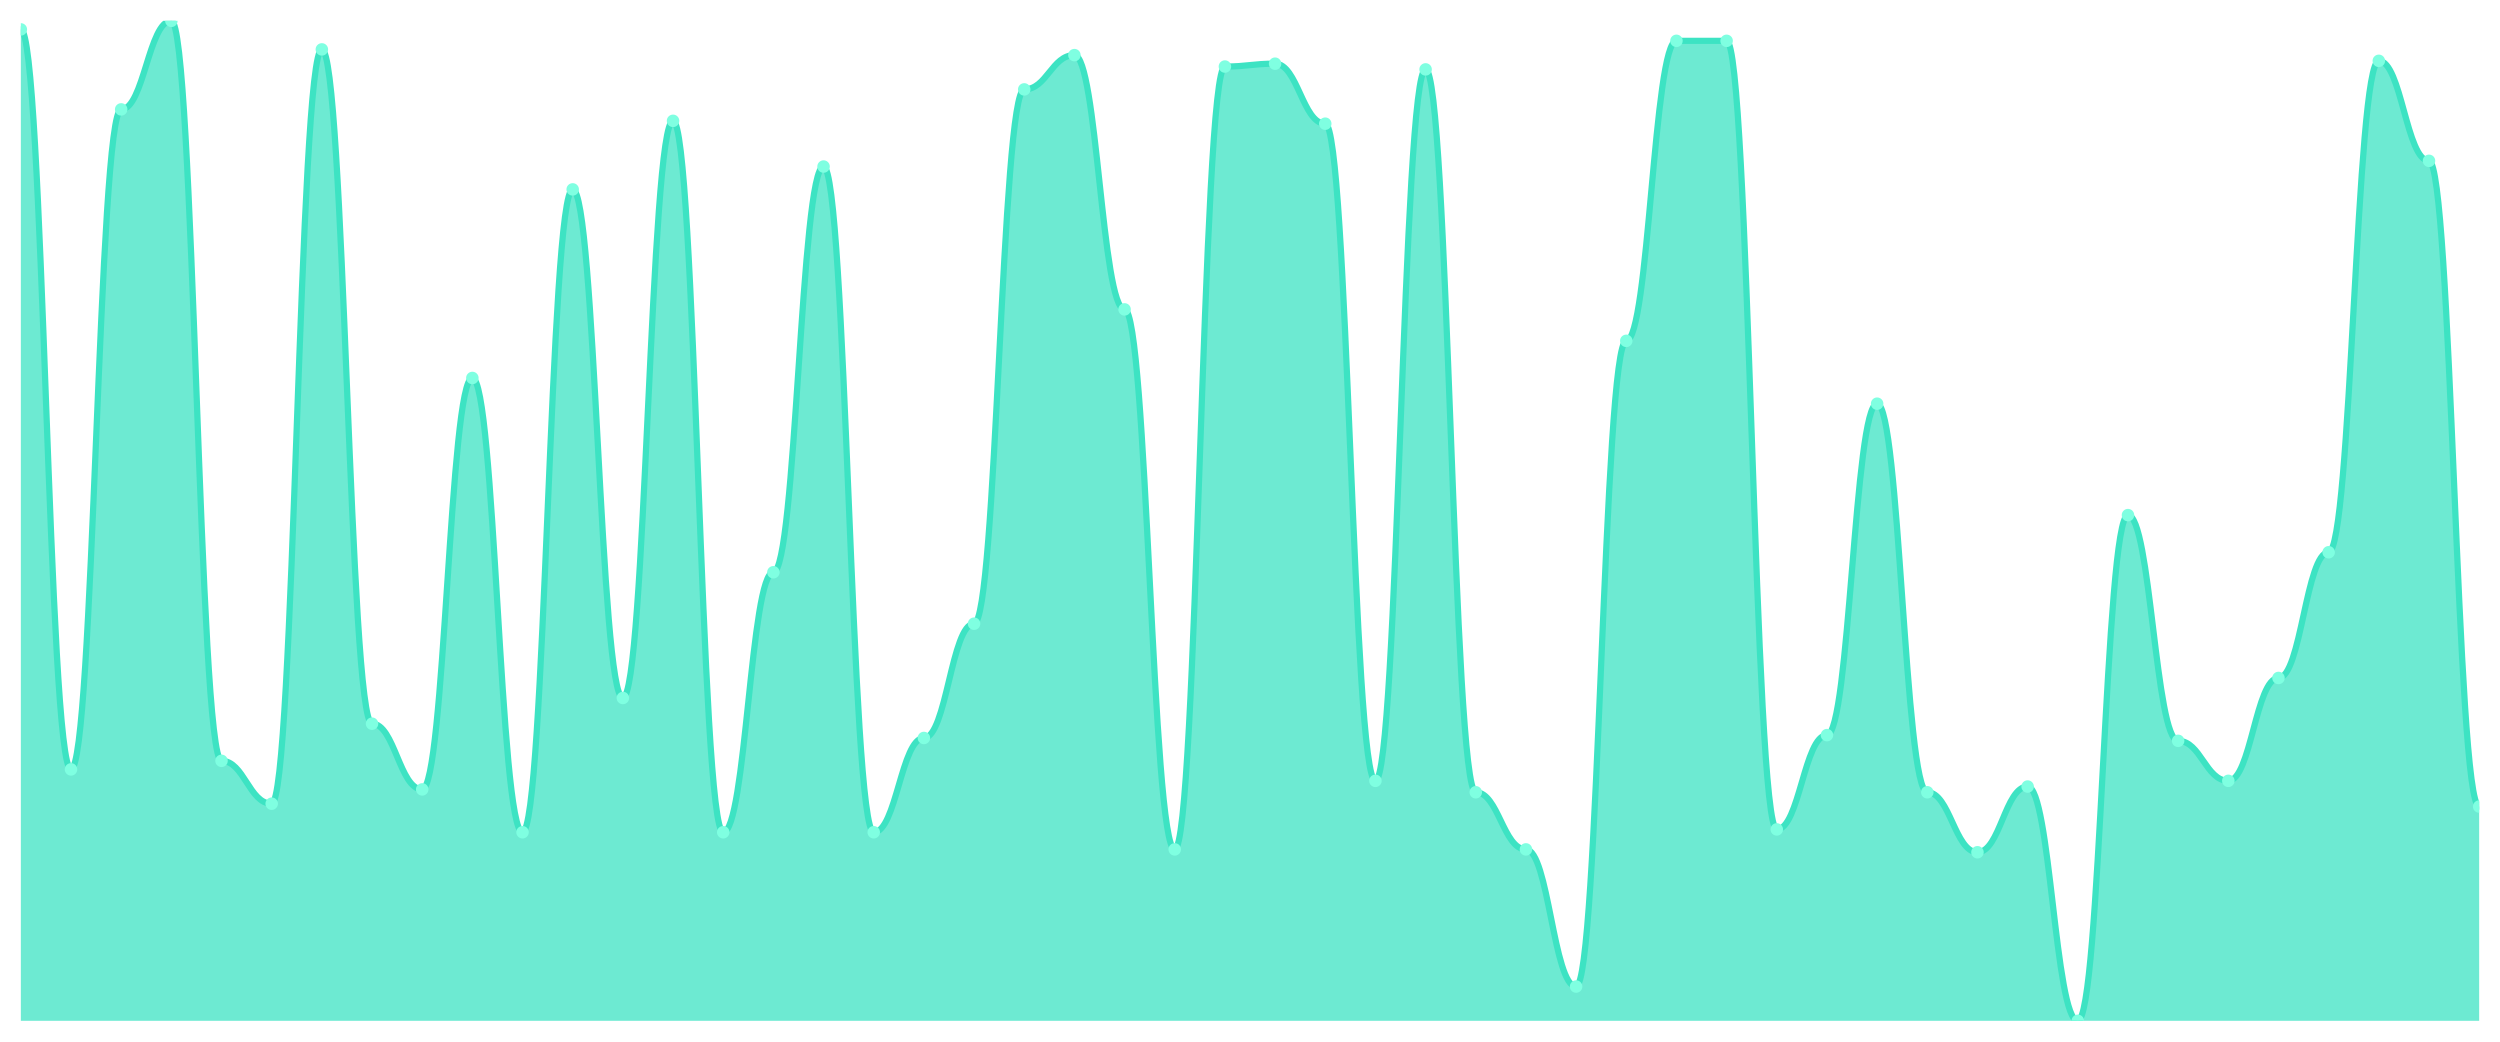
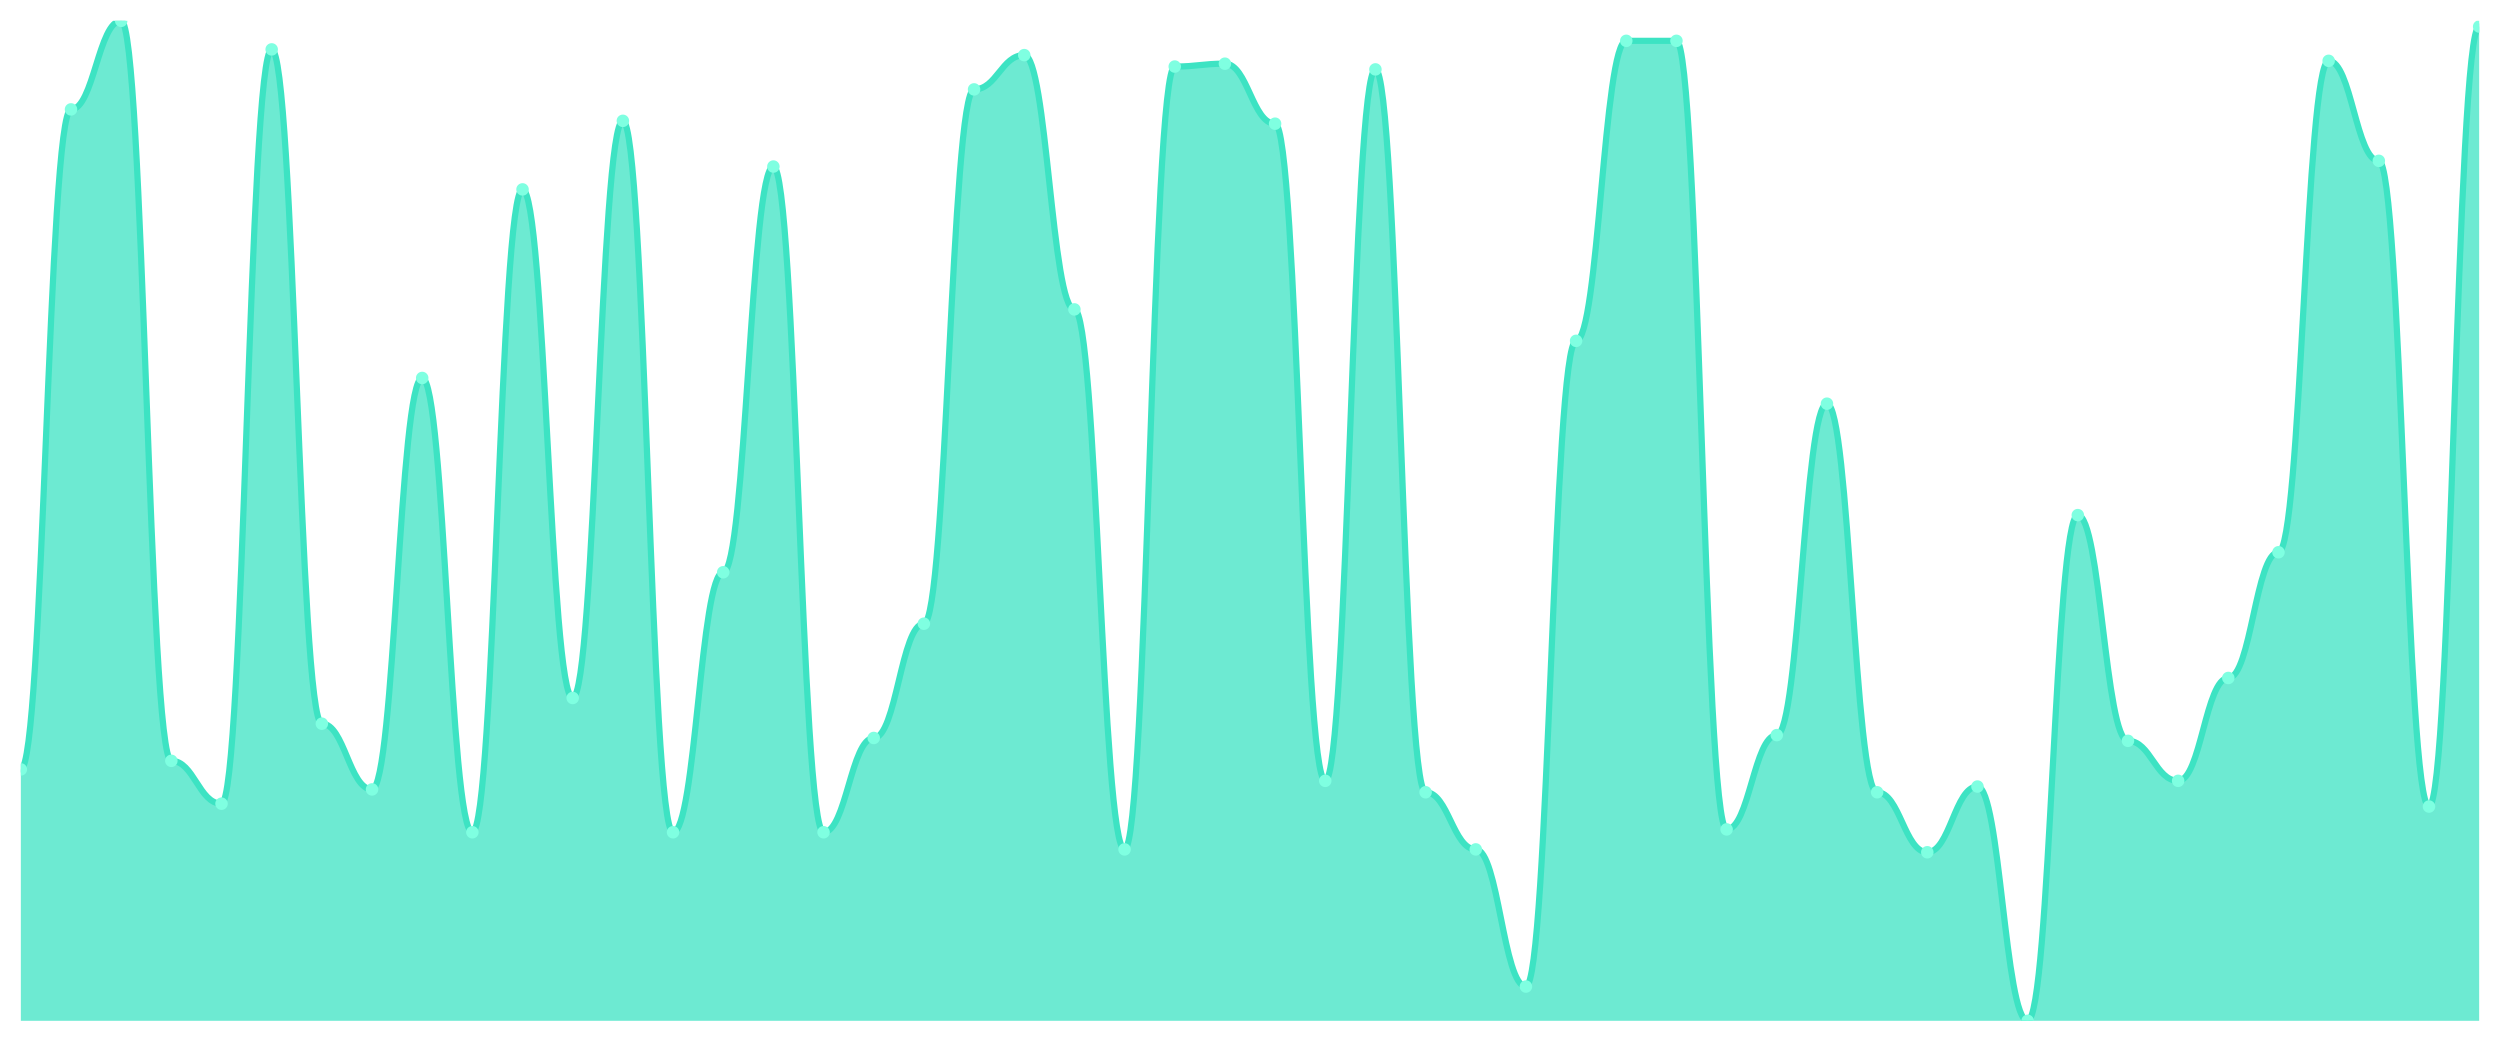
<svg xmlns="http://www.w3.org/2000/svg" viewBox="0 0 1200 500" width="1200" height="500">
  <defs>
    <clipPath id="c">
      <rect x="10" y="10" width="1180" height="480" />
    </clipPath>
  </defs>
  <rect width="1200" height="500" fill="none" />
  <g clip-path="url(#c)">
-     <path d="M 10,490 L 10,14.114 C 20.837,14.114 23.245,369.314 34.082,369.314 C 44.918,369.314 47.327,52.514 58.163,52.514 C 69,52.514 71.408,10 82.245,10 C 93.082,10 95.49,365.2 106.327,365.2 C 117.163,365.2 119.571,385.771 130.408,385.771 C 141.245,385.771 143.653,23.714 154.49,23.714 C 165.327,23.714 167.735,347.371 178.571,347.371 C 189.408,347.371 191.816,378.914 202.653,378.914 C 213.49,378.914 215.898,181.429 226.735,181.429 C 237.571,181.429 239.98,399.486 250.816,399.486 C 261.653,399.486 264.061,90.914 274.898,90.914 C 285.735,90.914 288.143,335.029 298.98,335.029 C 309.816,335.029 312.224,58 323.061,58 C 333.898,58 336.306,399.486 347.143,399.486 C 357.98,399.486 360.388,274.686 371.224,274.686 C 382.061,274.686 384.469,79.943 395.306,79.943 C 406.143,79.943 408.551,399.486 419.388,399.486 C 430.224,399.486 432.633,354.229 443.469,354.229 C 454.306,354.229 456.714,299.371 467.551,299.371 C 478.388,299.371 480.796,42.914 491.633,42.914 C 502.469,42.914 504.878,26.457 515.714,26.457 C 526.551,26.457 528.959,148.514 539.796,148.514 C 550.633,148.514 553.041,407.714 563.878,407.714 C 574.714,407.714 577.122,31.943 587.959,31.943 C 598.796,31.943 601.204,30.571 612.041,30.571 C 622.878,30.571 625.286,59.371 636.122,59.371 C 646.959,59.371 649.367,374.8 660.204,374.8 C 671.041,374.8 673.449,33.314 684.286,33.314 C 695.122,33.314 697.531,380.286 708.367,380.286 C 719.204,380.286 721.612,407.714 732.449,407.714 C 743.286,407.714 745.694,473.543 756.531,473.543 C 767.367,473.543 769.776,163.6 780.612,163.6 C 791.449,163.6 793.857,19.6 804.694,19.6 C 815.531,19.6 817.939,19.6 828.776,19.6 C 839.612,19.6 842.02,398.114 852.857,398.114 C 863.694,398.114 866.102,352.857 876.939,352.857 C 887.776,352.857 890.184,193.771 901.02,193.771 C 911.857,193.771 914.265,380.286 925.102,380.286 C 935.939,380.286 938.347,409.086 949.184,409.086 C 960.02,409.086 962.429,377.543 973.265,377.543 C 984.102,377.543 986.51,490 997.347,490 C 1008.184,490 1010.592,247.257 1021.429,247.257 C 1032.265,247.257 1034.673,355.6 1045.51,355.6 C 1056.347,355.6 1058.755,374.8 1069.592,374.8 C 1080.429,374.8 1082.837,325.429 1093.673,325.429 C 1104.51,325.429 1106.918,265.086 1117.755,265.086 C 1128.592,265.086 1131,29.2 1141.837,29.2 C 1152.673,29.2 1155.082,77.2 1165.918,77.2 C 1176.755,77.2 1179.163,387.143 1190,387.143 L 1190,490 Z" fill="rgba(61,227,195,0.75)" />
-     <path d="M 10,14.114 C 20.837,14.114 23.245,369.314 34.082,369.314 C 44.918,369.314 47.327,52.514 58.163,52.514 C 69,52.514 71.408,10 82.245,10 C 93.082,10 95.49,365.2 106.327,365.2 C 117.163,365.2 119.571,385.771 130.408,385.771 C 141.245,385.771 143.653,23.714 154.49,23.714 C 165.327,23.714 167.735,347.371 178.571,347.371 C 189.408,347.371 191.816,378.914 202.653,378.914 C 213.49,378.914 215.898,181.429 226.735,181.429 C 237.571,181.429 239.98,399.486 250.816,399.486 C 261.653,399.486 264.061,90.914 274.898,90.914 C 285.735,90.914 288.143,335.029 298.98,335.029 C 309.816,335.029 312.224,58 323.061,58 C 333.898,58 336.306,399.486 347.143,399.486 C 357.98,399.486 360.388,274.686 371.224,274.686 C 382.061,274.686 384.469,79.943 395.306,79.943 C 406.143,79.943 408.551,399.486 419.388,399.486 C 430.224,399.486 432.633,354.229 443.469,354.229 C 454.306,354.229 456.714,299.371 467.551,299.371 C 478.388,299.371 480.796,42.914 491.633,42.914 C 502.469,42.914 504.878,26.457 515.714,26.457 C 526.551,26.457 528.959,148.514 539.796,148.514 C 550.633,148.514 553.041,407.714 563.878,407.714 C 574.714,407.714 577.122,31.943 587.959,31.943 C 598.796,31.943 601.204,30.571 612.041,30.571 C 622.878,30.571 625.286,59.371 636.122,59.371 C 646.959,59.371 649.367,374.8 660.204,374.8 C 671.041,374.8 673.449,33.314 684.286,33.314 C 695.122,33.314 697.531,380.286 708.367,380.286 C 719.204,380.286 721.612,407.714 732.449,407.714 C 743.286,407.714 745.694,473.543 756.531,473.543 C 767.367,473.543 769.776,163.6 780.612,163.6 C 791.449,163.6 793.857,19.6 804.694,19.6 C 815.531,19.6 817.939,19.6 828.776,19.6 C 839.612,19.6 842.02,398.114 852.857,398.114 C 863.694,398.114 866.102,352.857 876.939,352.857 C 887.776,352.857 890.184,193.771 901.02,193.771 C 911.857,193.771 914.265,380.286 925.102,380.286 C 935.939,380.286 938.347,409.086 949.184,409.086 C 960.02,409.086 962.429,377.543 973.265,377.543 C 984.102,377.543 986.51,490 997.347,490 C 1008.184,490 1010.592,247.257 1021.429,247.257 C 1032.265,247.257 1034.673,355.6 1045.51,355.6 C 1056.347,355.6 1058.755,374.8 1069.592,374.8 C 1080.429,374.8 1082.837,325.429 1093.673,325.429 C 1104.51,325.429 1106.918,265.086 1117.755,265.086 C 1128.592,265.086 1131,29.2 1141.837,29.2 C 1152.673,29.2 1155.082,77.2 1165.918,77.2 C 1176.755,77.2 1179.163,387.143 1190,387.143" fill="none" stroke="#3de3c3" stroke-width="3" stroke-linecap="round" stroke-linejoin="round" />
-     <circle cx="10" cy="14.114" r="3" fill="#7fffe1" />
-     <circle cx="34.082" cy="369.314" r="3" fill="#7fffe1" />
-     <circle cx="58.163" cy="52.514" r="3" fill="#7fffe1" />
-     <circle cx="82.245" cy="10" r="3" fill="#7fffe1" />
-     <circle cx="106.327" cy="365.2" r="3" fill="#7fffe1" />
-     <circle cx="130.408" cy="385.771" r="3" fill="#7fffe1" />
-     <circle cx="154.49" cy="23.714" r="3" fill="#7fffe1" />
-     <circle cx="178.571" cy="347.371" r="3" fill="#7fffe1" />
-     <circle cx="202.653" cy="378.914" r="3" fill="#7fffe1" />
-     <circle cx="226.735" cy="181.429" r="3" fill="#7fffe1" />
-     <circle cx="250.816" cy="399.486" r="3" fill="#7fffe1" />
-     <circle cx="274.898" cy="90.914" r="3" fill="#7fffe1" />
-     <circle cx="298.98" cy="335.029" r="3" fill="#7fffe1" />
-     <circle cx="323.061" cy="58" r="3" fill="#7fffe1" />
-     <circle cx="347.143" cy="399.486" r="3" fill="#7fffe1" />
-     <circle cx="371.224" cy="274.686" r="3" fill="#7fffe1" />
-     <circle cx="395.306" cy="79.943" r="3" fill="#7fffe1" />
-     <circle cx="419.388" cy="399.486" r="3" fill="#7fffe1" />
-     <circle cx="443.469" cy="354.229" r="3" fill="#7fffe1" />
-     <circle cx="467.551" cy="299.371" r="3" fill="#7fffe1" />
-     <circle cx="491.633" cy="42.914" r="3" fill="#7fffe1" />
-     <circle cx="515.714" cy="26.457" r="3" fill="#7fffe1" />
-     <circle cx="539.796" cy="148.514" r="3" fill="#7fffe1" />
-     <circle cx="563.878" cy="407.714" r="3" fill="#7fffe1" />
-     <circle cx="587.959" cy="31.943" r="3" fill="#7fffe1" />
-     <circle cx="612.041" cy="30.571" r="3" fill="#7fffe1" />
-     <circle cx="636.122" cy="59.371" r="3" fill="#7fffe1" />
-     <circle cx="660.204" cy="374.8" r="3" fill="#7fffe1" />
-     <circle cx="684.286" cy="33.314" r="3" fill="#7fffe1" />
-     <circle cx="708.367" cy="380.286" r="3" fill="#7fffe1" />
-     <circle cx="732.449" cy="407.714" r="3" fill="#7fffe1" />
-     <circle cx="756.531" cy="473.543" r="3" fill="#7fffe1" />
-     <circle cx="780.612" cy="163.6" r="3" fill="#7fffe1" />
+     <path d="M 10,490 L 10,369.314 C 20.837,369.314 23.245,52.514 34.082,52.514 C 44.918,52.514 47.327,10 58.163,10 C 69,10 71.408,365.2 82.245,365.2 C 93.082,365.2 95.49,385.771 106.327,385.771 C 117.163,385.771 119.571,23.714 130.408,23.714 C 141.245,23.714 143.653,347.371 154.49,347.371 C 165.327,347.371 167.735,378.914 178.571,378.914 C 189.408,378.914 191.816,181.429 202.653,181.429 C 213.49,181.429 215.898,399.486 226.735,399.486 C 237.571,399.486 239.98,90.914 250.816,90.914 C 261.653,90.914 264.061,335.029 274.898,335.029 C 285.735,335.029 288.143,58 298.98,58 C 309.816,58 312.224,399.486 323.061,399.486 C 333.898,399.486 336.306,274.686 347.143,274.686 C 357.98,274.686 360.388,79.943 371.224,79.943 C 382.061,79.943 384.469,399.486 395.306,399.486 C 406.143,399.486 408.551,354.229 419.388,354.229 C 430.224,354.229 432.633,299.371 443.469,299.371 C 454.306,299.371 456.714,42.914 467.551,42.914 C 478.388,42.914 480.796,26.457 491.633,26.457 C 502.469,26.457 504.878,148.514 515.714,148.514 C 526.551,148.514 528.959,407.714 539.796,407.714 C 550.633,407.714 553.041,31.943 563.878,31.943 C 574.714,31.943 577.122,30.571 587.959,30.571 C 598.796,30.571 601.204,59.371 612.041,59.371 C 622.878,59.371 625.286,374.8 636.122,374.8 C 646.959,374.8 649.367,33.314 660.204,33.314 C 671.041,33.314 673.449,380.286 684.286,380.286 C 695.122,380.286 697.531,407.714 708.367,407.714 C 719.204,407.714 721.612,473.543 732.449,473.543 C 743.286,473.543 745.694,163.6 756.531,163.6 C 767.367,163.6 769.776,19.6 780.612,19.6 C 791.449,19.6 793.857,19.6 804.694,19.6 C 815.531,19.6 817.939,398.114 828.776,398.114 C 839.612,398.114 842.02,352.857 852.857,352.857 C 863.694,352.857 866.102,193.771 876.939,193.771 C 887.776,193.771 890.184,380.286 901.02,380.286 C 911.857,380.286 914.265,409.086 925.102,409.086 C 935.939,409.086 938.347,377.543 949.184,377.543 C 960.02,377.543 962.429,490 973.265,490 C 984.102,490 986.51,247.257 997.347,247.257 C 1008.184,247.257 1010.592,355.6 1021.429,355.6 C 1032.265,355.6 1034.673,374.8 1045.51,374.8 C 1056.347,374.8 1058.755,325.429 1069.592,325.429 C 1080.429,325.429 1082.837,265.086 1093.673,265.086 C 1104.51,265.086 1106.918,29.2 1117.755,29.2 C 1128.592,29.2 1131,77.2 1141.837,77.2 C 1152.673,77.2 1155.082,387.143 1165.918,387.143 C 1176.755,387.143 1179.163,12.743 1190,12.743 L 1190,490 Z" fill="rgba(61,227,195,0.75)" />
+     <path d="M 10,369.314 C 20.837,369.314 23.245,52.514 34.082,52.514 C 44.918,52.514 47.327,10 58.163,10 C 69,10 71.408,365.2 82.245,365.2 C 93.082,365.2 95.49,385.771 106.327,385.771 C 117.163,385.771 119.571,23.714 130.408,23.714 C 141.245,23.714 143.653,347.371 154.49,347.371 C 165.327,347.371 167.735,378.914 178.571,378.914 C 189.408,378.914 191.816,181.429 202.653,181.429 C 213.49,181.429 215.898,399.486 226.735,399.486 C 237.571,399.486 239.98,90.914 250.816,90.914 C 261.653,90.914 264.061,335.029 274.898,335.029 C 285.735,335.029 288.143,58 298.98,58 C 309.816,58 312.224,399.486 323.061,399.486 C 333.898,399.486 336.306,274.686 347.143,274.686 C 357.98,274.686 360.388,79.943 371.224,79.943 C 382.061,79.943 384.469,399.486 395.306,399.486 C 406.143,399.486 408.551,354.229 419.388,354.229 C 430.224,354.229 432.633,299.371 443.469,299.371 C 454.306,299.371 456.714,42.914 467.551,42.914 C 478.388,42.914 480.796,26.457 491.633,26.457 C 502.469,26.457 504.878,148.514 515.714,148.514 C 526.551,148.514 528.959,407.714 539.796,407.714 C 550.633,407.714 553.041,31.943 563.878,31.943 C 574.714,31.943 577.122,30.571 587.959,30.571 C 598.796,30.571 601.204,59.371 612.041,59.371 C 622.878,59.371 625.286,374.8 636.122,374.8 C 646.959,374.8 649.367,33.314 660.204,33.314 C 671.041,33.314 673.449,380.286 684.286,380.286 C 695.122,380.286 697.531,407.714 708.367,407.714 C 719.204,407.714 721.612,473.543 732.449,473.543 C 743.286,473.543 745.694,163.6 756.531,163.6 C 767.367,163.6 769.776,19.6 780.612,19.6 C 791.449,19.6 793.857,19.6 804.694,19.6 C 815.531,19.6 817.939,398.114 828.776,398.114 C 839.612,398.114 842.02,352.857 852.857,352.857 C 863.694,352.857 866.102,193.771 876.939,193.771 C 887.776,193.771 890.184,380.286 901.02,380.286 C 911.857,380.286 914.265,409.086 925.102,409.086 C 935.939,409.086 938.347,377.543 949.184,377.543 C 960.02,377.543 962.429,490 973.265,490 C 984.102,490 986.51,247.257 997.347,247.257 C 1008.184,247.257 1010.592,355.6 1021.429,355.6 C 1032.265,355.6 1034.673,374.8 1045.51,374.8 C 1056.347,374.8 1058.755,325.429 1069.592,325.429 C 1080.429,325.429 1082.837,265.086 1093.673,265.086 C 1104.51,265.086 1106.918,29.2 1117.755,29.2 C 1128.592,29.2 1131,77.2 1141.837,77.2 C 1152.673,77.2 1155.082,387.143 1165.918,387.143 C 1176.755,387.143 1179.163,12.743 1190,12.743" fill="none" stroke="#3de3c3" stroke-width="3" stroke-linecap="round" stroke-linejoin="round" />
+     <circle cx="10" cy="369.314" r="3" fill="#7fffe1" />
+     <circle cx="34.082" cy="52.514" r="3" fill="#7fffe1" />
+     <circle cx="58.163" cy="10" r="3" fill="#7fffe1" />
+     <circle cx="82.245" cy="365.2" r="3" fill="#7fffe1" />
+     <circle cx="106.327" cy="385.771" r="3" fill="#7fffe1" />
+     <circle cx="130.408" cy="23.714" r="3" fill="#7fffe1" />
+     <circle cx="154.49" cy="347.371" r="3" fill="#7fffe1" />
+     <circle cx="178.571" cy="378.914" r="3" fill="#7fffe1" />
+     <circle cx="202.653" cy="181.429" r="3" fill="#7fffe1" />
+     <circle cx="226.735" cy="399.486" r="3" fill="#7fffe1" />
+     <circle cx="250.816" cy="90.914" r="3" fill="#7fffe1" />
+     <circle cx="274.898" cy="335.029" r="3" fill="#7fffe1" />
+     <circle cx="298.98" cy="58" r="3" fill="#7fffe1" />
+     <circle cx="323.061" cy="399.486" r="3" fill="#7fffe1" />
+     <circle cx="347.143" cy="274.686" r="3" fill="#7fffe1" />
+     <circle cx="371.224" cy="79.943" r="3" fill="#7fffe1" />
+     <circle cx="395.306" cy="399.486" r="3" fill="#7fffe1" />
+     <circle cx="419.388" cy="354.229" r="3" fill="#7fffe1" />
+     <circle cx="443.469" cy="299.371" r="3" fill="#7fffe1" />
+     <circle cx="467.551" cy="42.914" r="3" fill="#7fffe1" />
+     <circle cx="491.633" cy="26.457" r="3" fill="#7fffe1" />
+     <circle cx="515.714" cy="148.514" r="3" fill="#7fffe1" />
+     <circle cx="539.796" cy="407.714" r="3" fill="#7fffe1" />
+     <circle cx="563.878" cy="31.943" r="3" fill="#7fffe1" />
+     <circle cx="587.959" cy="30.571" r="3" fill="#7fffe1" />
+     <circle cx="612.041" cy="59.371" r="3" fill="#7fffe1" />
+     <circle cx="636.122" cy="374.8" r="3" fill="#7fffe1" />
+     <circle cx="660.204" cy="33.314" r="3" fill="#7fffe1" />
+     <circle cx="684.286" cy="380.286" r="3" fill="#7fffe1" />
+     <circle cx="708.367" cy="407.714" r="3" fill="#7fffe1" />
+     <circle cx="732.449" cy="473.543" r="3" fill="#7fffe1" />
+     <circle cx="756.531" cy="163.6" r="3" fill="#7fffe1" />
+     <circle cx="780.612" cy="19.6" r="3" fill="#7fffe1" />
    <circle cx="804.694" cy="19.6" r="3" fill="#7fffe1" />
-     <circle cx="828.776" cy="19.6" r="3" fill="#7fffe1" />
-     <circle cx="852.857" cy="398.114" r="3" fill="#7fffe1" />
-     <circle cx="876.939" cy="352.857" r="3" fill="#7fffe1" />
-     <circle cx="901.02" cy="193.771" r="3" fill="#7fffe1" />
-     <circle cx="925.102" cy="380.286" r="3" fill="#7fffe1" />
-     <circle cx="949.184" cy="409.086" r="3" fill="#7fffe1" />
-     <circle cx="973.265" cy="377.543" r="3" fill="#7fffe1" />
-     <circle cx="997.347" cy="490" r="3" fill="#7fffe1" />
-     <circle cx="1021.429" cy="247.257" r="3" fill="#7fffe1" />
-     <circle cx="1045.51" cy="355.6" r="3" fill="#7fffe1" />
-     <circle cx="1069.592" cy="374.8" r="3" fill="#7fffe1" />
-     <circle cx="1093.673" cy="325.429" r="3" fill="#7fffe1" />
-     <circle cx="1117.755" cy="265.086" r="3" fill="#7fffe1" />
-     <circle cx="1141.837" cy="29.2" r="3" fill="#7fffe1" />
-     <circle cx="1165.918" cy="77.2" r="3" fill="#7fffe1" />
-     <circle cx="1190" cy="387.143" r="3" fill="#7fffe1" />
+     <circle cx="828.776" cy="398.114" r="3" fill="#7fffe1" />
+     <circle cx="852.857" cy="352.857" r="3" fill="#7fffe1" />
+     <circle cx="876.939" cy="193.771" r="3" fill="#7fffe1" />
+     <circle cx="901.02" cy="380.286" r="3" fill="#7fffe1" />
+     <circle cx="925.102" cy="409.086" r="3" fill="#7fffe1" />
+     <circle cx="949.184" cy="377.543" r="3" fill="#7fffe1" />
+     <circle cx="973.265" cy="490" r="3" fill="#7fffe1" />
+     <circle cx="997.347" cy="247.257" r="3" fill="#7fffe1" />
+     <circle cx="1021.429" cy="355.6" r="3" fill="#7fffe1" />
+     <circle cx="1045.51" cy="374.8" r="3" fill="#7fffe1" />
+     <circle cx="1069.592" cy="325.429" r="3" fill="#7fffe1" />
+     <circle cx="1093.673" cy="265.086" r="3" fill="#7fffe1" />
+     <circle cx="1117.755" cy="29.2" r="3" fill="#7fffe1" />
+     <circle cx="1141.837" cy="77.2" r="3" fill="#7fffe1" />
+     <circle cx="1165.918" cy="387.143" r="3" fill="#7fffe1" />
+     <circle cx="1190" cy="12.743" r="3" fill="#7fffe1" />
  </g>
</svg>
